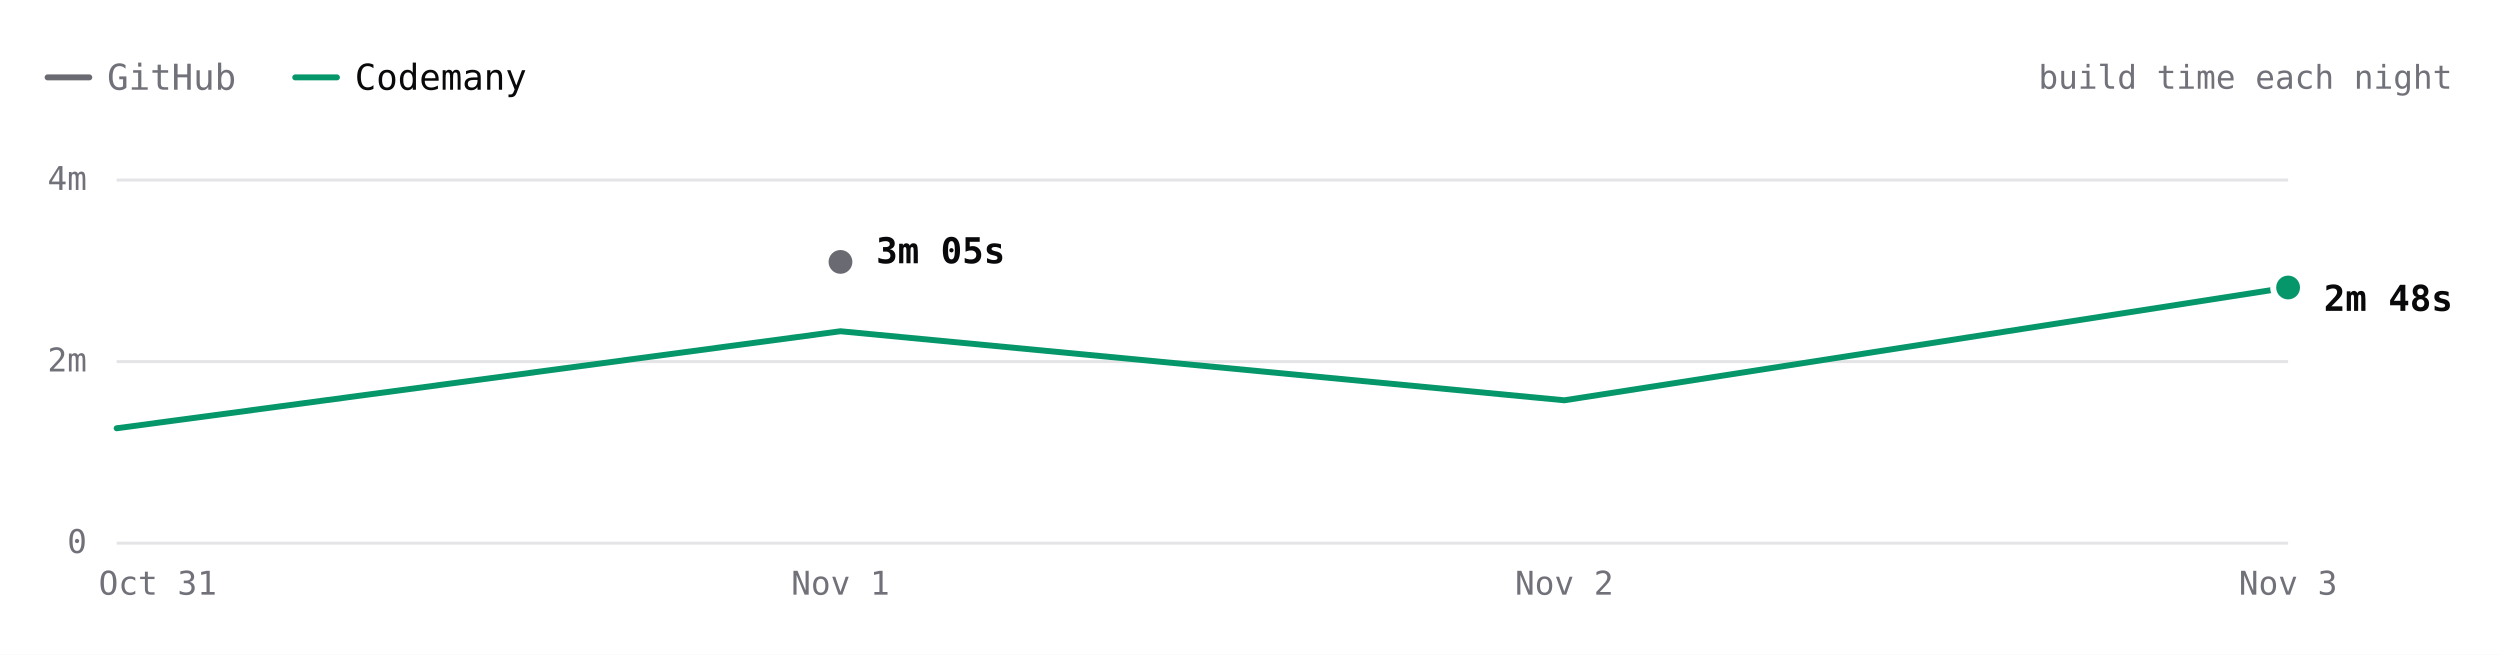
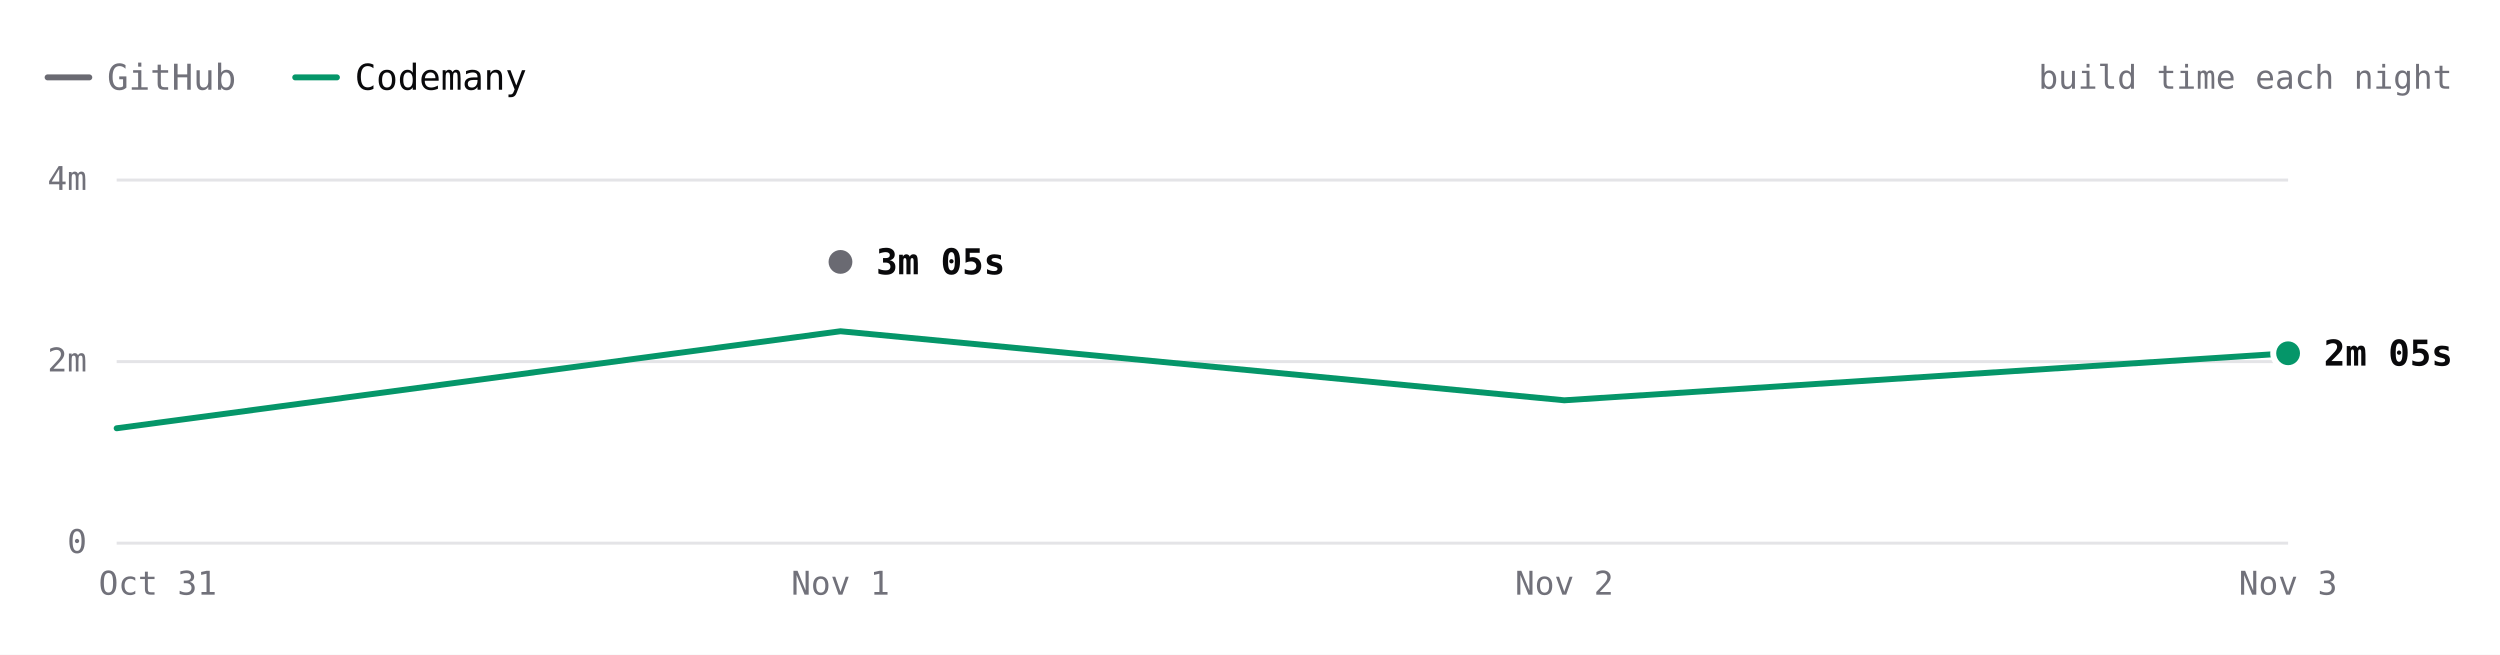
- <svg xmlns="http://www.w3.org/2000/svg" viewBox="0 0 840 220" width="840" height="220" role="img" aria-label="react.dev build time each night over 4 nights. Latest: GitHub 3m 05s, Codemany 2m 48s. Overall: 1.8× faster." font-family="'JetBrains Mono', ui-monospace, SFMono-Regular, Menlo, monospace" style="max-width:100%;height:auto;font-variant-numeric:tabular-nums">
+ <svg xmlns="http://www.w3.org/2000/svg" viewBox="0 0 840 220" width="840" height="220" role="img" aria-label="react.dev build time each night over 4 nights. Latest: GitHub 3m 05s, Codemany 2m 05s. Overall: 2.0× faster." font-family="'JetBrains Mono', ui-monospace, SFMono-Regular, Menlo, monospace" style="max-width:100%;height:auto;font-variant-numeric:tabular-nums">
  <rect width="840" height="220" fill="#ffffff" />
  <path d="M16 26h14" stroke="#6a6a72" stroke-width="2" stroke-linecap="round" />
  <text x="36" y="26" font-size="12" fill="#71717a" dominant-baseline="central">GitHub</text>
  <path d="M99.2 26h14" stroke="#059669" stroke-width="2" stroke-linecap="round" />
  <text x="119.2" y="26" font-size="12" fill="#09090b" dominant-baseline="central">Codemany</text>
  <text x="824" y="26" font-size="11" fill="#71717a" text-anchor="end" dominant-baseline="central">build time each night</text>
  <path d="M39.2 182.5L768.8 182.5" stroke="#e4e4e7" stroke-width="1" fill="none" />
  <text x="29.2" y="182" font-size="11" fill="#71717a" text-anchor="end" dominant-baseline="central">0</text>
  <path d="M39.2 121.5L768.8 121.5" stroke="#e4e4e7" stroke-width="1" fill="none" />
  <text x="29.2" y="121" font-size="11" fill="#71717a" text-anchor="end" dominant-baseline="central">2m</text>
  <path d="M39.2 60.5L768.8 60.5" stroke="#e4e4e7" stroke-width="1" fill="none" />
  <text x="29.2" y="60" font-size="11" fill="#71717a" text-anchor="end" dominant-baseline="central">4m</text>
  <text x="768.8" y="196" font-size="11" fill="#71717a" text-anchor="middle" dominant-baseline="central">Nov 3</text>
  <text x="525.6" y="196" font-size="11" fill="#71717a" text-anchor="middle" dominant-baseline="central">Nov 2</text>
  <text x="282.4" y="196" font-size="11" fill="#71717a" text-anchor="middle" dominant-baseline="central">Nov 1</text>
  <text x="53" y="196" font-size="11" fill="#71717a" text-anchor="middle" dominant-baseline="central">Oct 31</text>
  <path d="M282.4 88" fill="none" stroke="#6a6a72" stroke-width="2" stroke-linecap="round" stroke-linejoin="round" />
-   <path d="M39.2 143.9L282.4 111.3L525.6 134.5L768.8 96.6" fill="none" stroke="#059669" stroke-width="2" stroke-linecap="round" stroke-linejoin="round" />
+   <path d="M39.2 143.9L282.4 111.3L525.6 134.5L768.8 118.7" fill="none" stroke="#059669" stroke-width="2" stroke-linecap="round" stroke-linejoin="round" />
  <circle cx="282.4" cy="88" r="6" fill="#ffffff" />
  <circle cx="282.4" cy="88" r="4" fill="#6a6a72" />
-   <text x="294.4" y="84.3" font-size="12" fill="#09090b" font-weight="600" dominant-baseline="central">3m 05s</text>
-   <circle cx="768.8" cy="96.6" r="6" fill="#ffffff" />
-   <circle cx="768.8" cy="96.6" r="4" fill="#059669" />
-   <text x="780.8" y="100.3" font-size="12" fill="#09090b" font-weight="600" dominant-baseline="central">2m 48s</text>
+   <text x="294.4" y="88" font-size="12" fill="#09090b" font-weight="600" dominant-baseline="central">3m 05s</text>
+   <circle cx="768.8" cy="118.7" r="6" fill="#ffffff" />
+   <circle cx="768.8" cy="118.7" r="4" fill="#059669" />
+   <text x="780.8" y="118.7" font-size="12" fill="#09090b" font-weight="600" dominant-baseline="central">2m 05s</text>
  <circle class="bench-mark" cx="39.2" cy="143.9" r="12" fill="#ffffff" fill-opacity="0" data-tip="react.dev · Codemany · 1m 15s · Oct 31" data-href="https://github.com/codemanyhq/bench/actions/runs/41147860813/job/124377144116" style="cursor:pointer" />
  <circle class="bench-mark" cx="282.4" cy="88" r="12" fill="#ffffff" fill-opacity="0" data-tip="react.dev · GitHub · 3m 05s · Nov 1" data-href="https://github.com/codemanyhq/bench-private/actions/runs/41359852763/job/125007760013" style="cursor:pointer" />
  <circle class="bench-mark" cx="282.4" cy="111.3" r="12" fill="#ffffff" fill-opacity="0" data-tip="react.dev · Codemany · 2m 19s · Nov 1" data-href="https://github.com/codemanyhq/bench/actions/runs/41189686531/job/124809425512" style="cursor:pointer" />
  <circle class="bench-mark" cx="525.6" cy="134.5" r="12" fill="#ffffff" fill-opacity="0" data-tip="react.dev · Codemany · 1m 34s · Nov 2" data-href="https://github.com/codemanyhq/bench/actions/runs/41546137820/job/125622147208" style="cursor:pointer" />
-   <circle class="bench-mark" cx="768.8" cy="96.6" r="12" fill="#ffffff" fill-opacity="0" data-tip="react.dev · Codemany · 2m 48s · Nov 3" data-href="https://github.com/codemanyhq/bench/actions/runs/41559958011/job/125667989559" style="cursor:pointer" />
+   <circle class="bench-mark" cx="768.8" cy="118.7" r="12" fill="#ffffff" fill-opacity="0" data-tip="react.dev · Codemany · 2m 05s · Nov 3" data-href="https://github.com/codemanyhq/bench/actions/runs/41623193775/job/125873924547" style="cursor:pointer" />
</svg>
